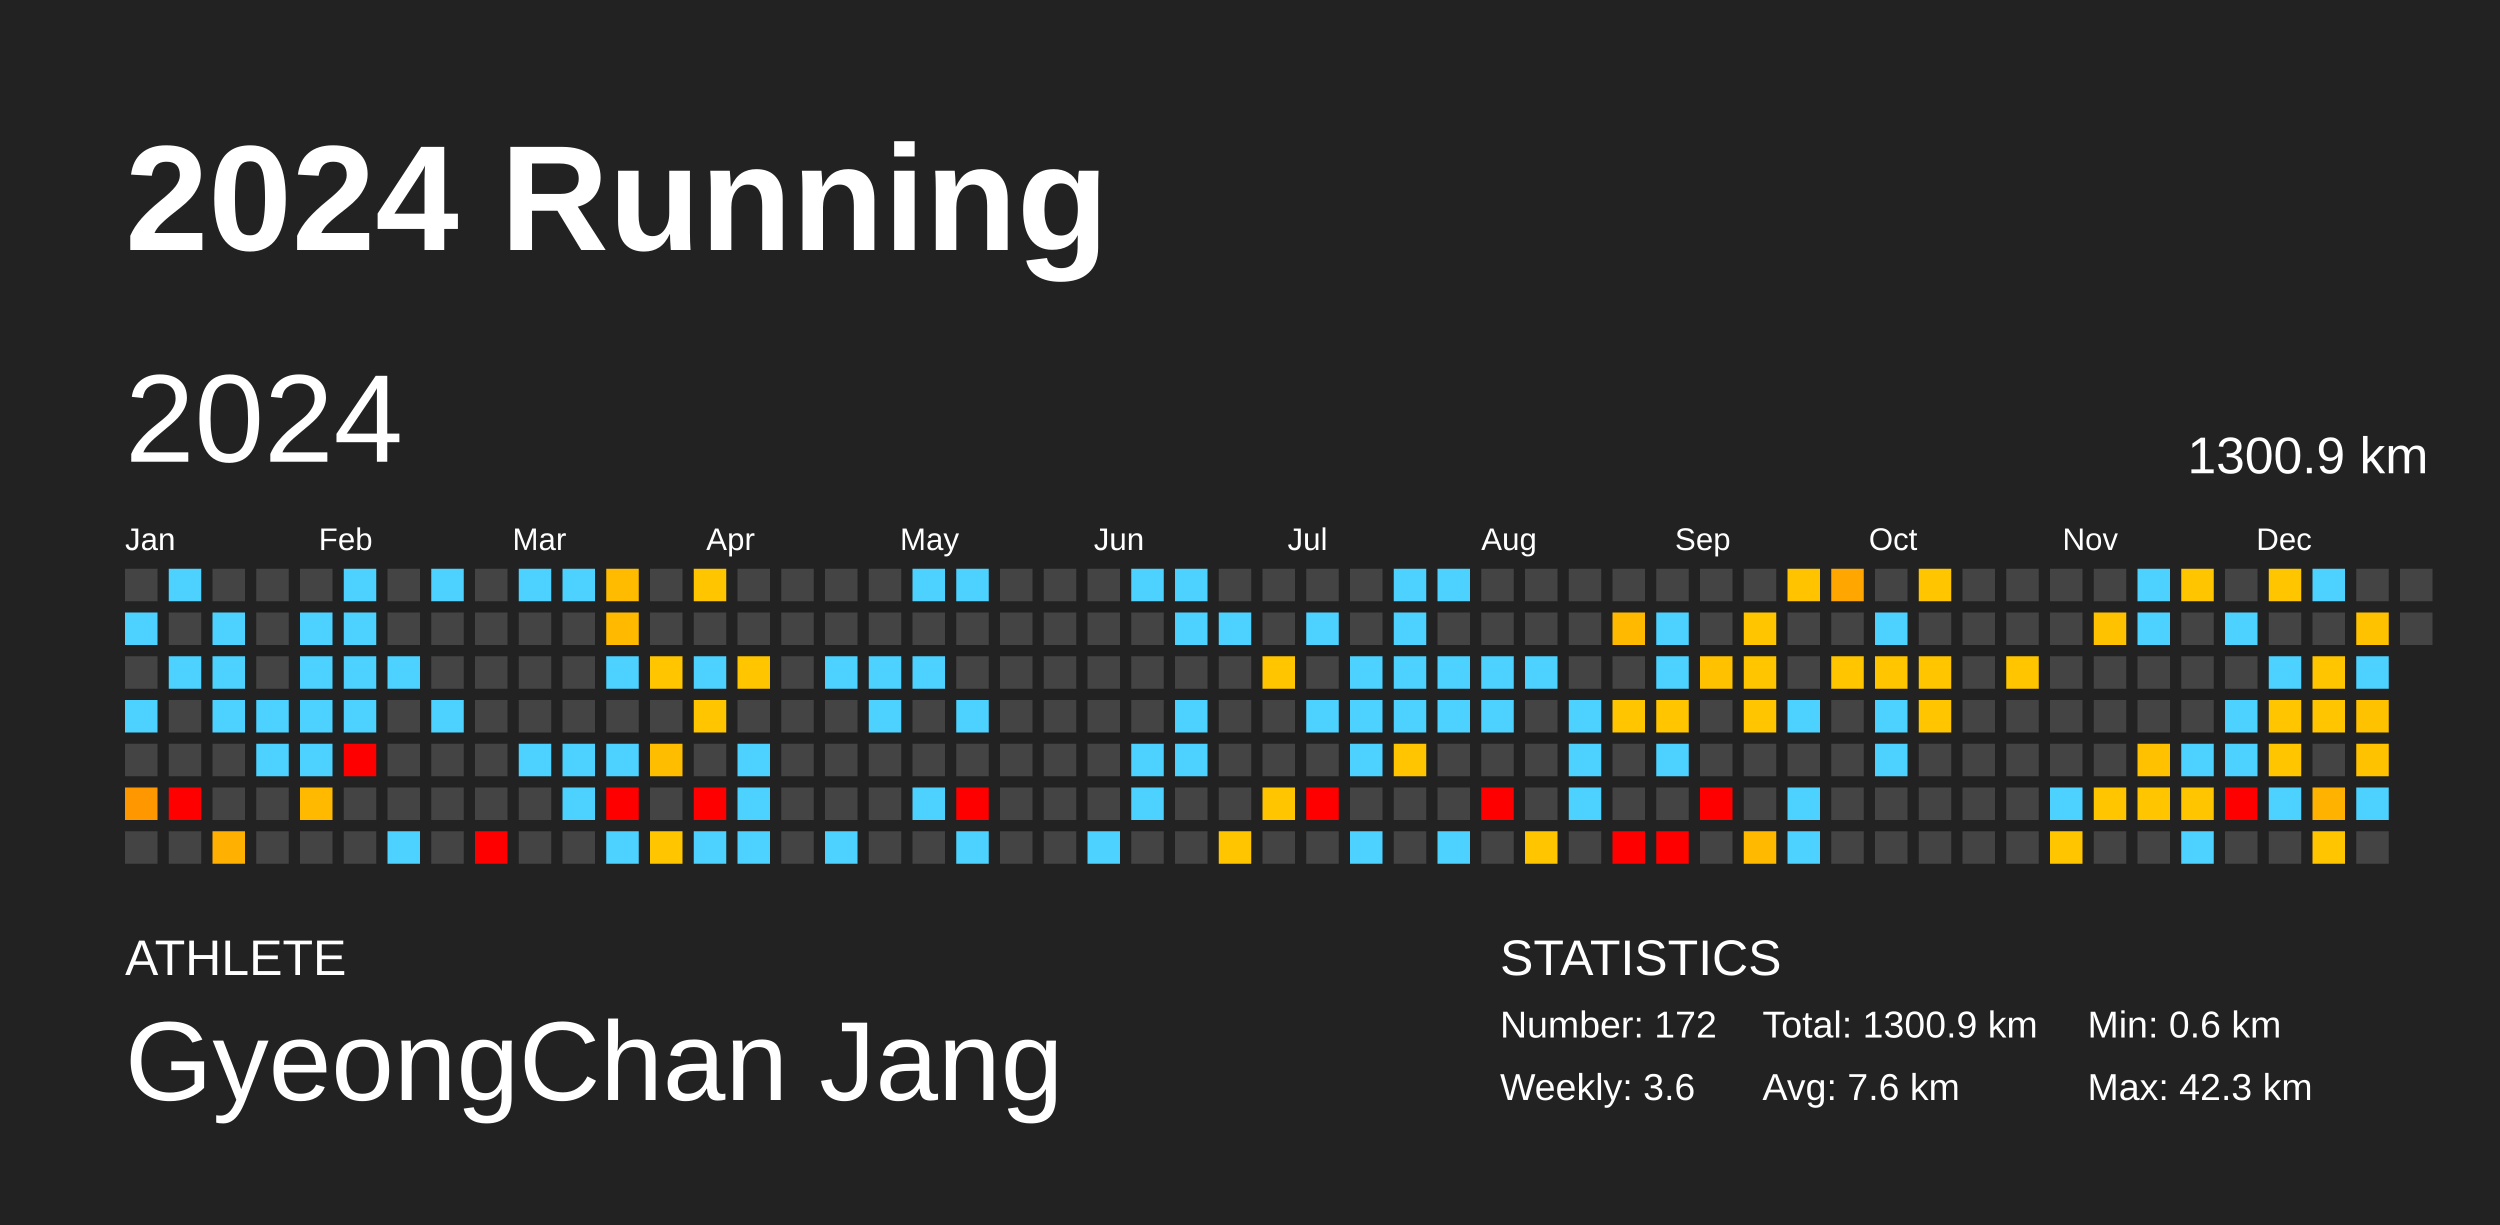
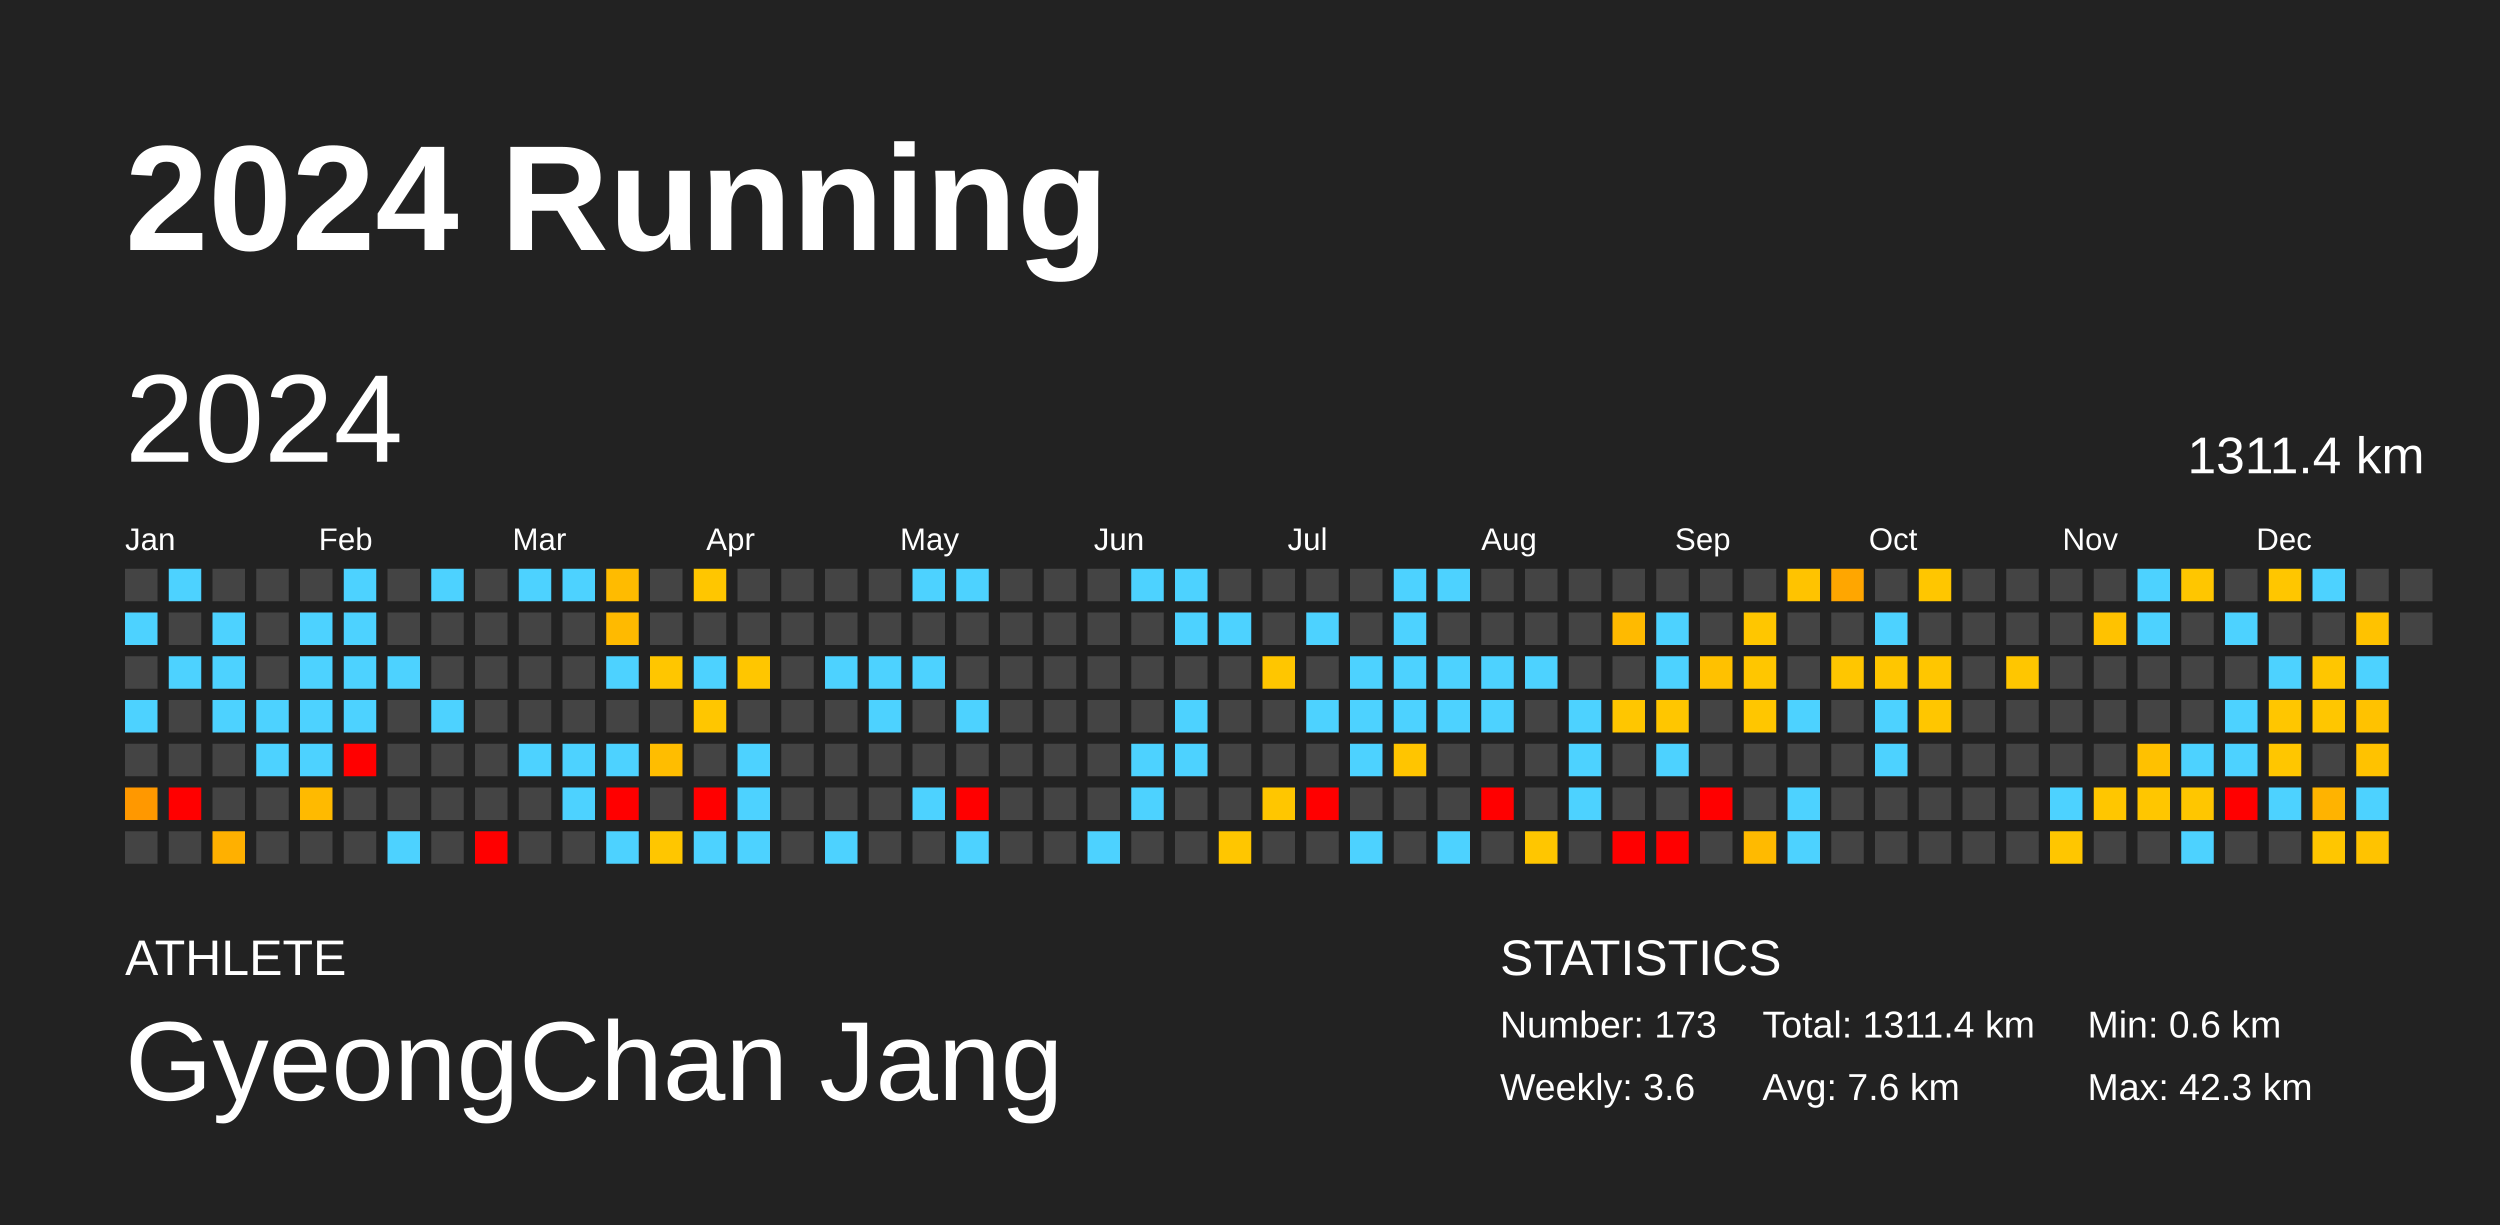
<svg xmlns="http://www.w3.org/2000/svg" baseProfile="full" height="98mm" version="1.1" viewBox="0,0,200,98" width="200mm">
  <defs />
  <rect fill="#222222" height="98" width="200" x="0" y="0" />
  <text fill="#FFFFFF" style="font-size:12px; font-family:Arial; font-weight:bold;" x="10" y="20">2024 Running</text>
  <text fill="#FFFFFF" style="font-size:4px; font-family:Arial" x="10" y="78">ATHLETE</text>
  <text fill="#FFFFFF" style="font-size:9px; font-family:Arial" x="10" y="88">GyeongChan Jang</text>
  <text fill="#FFFFFF" style="font-size:4px; font-family:Arial" x="120" y="78">STATISTICS</text>
-   <text fill="#FFFFFF" style="font-size:3px; font-family:Arial" x="120" y="83">Number: 172</text>
+   <text fill="#FFFFFF" style="font-size:3px; font-family:Arial" x="120" y="83">Number: 173</text>
  <text fill="#FFFFFF" style="font-size:3px; font-family:Arial" x="120" y="88">Weekly: 3.6</text>
-   <text fill="#FFFFFF" style="font-size:3px; font-family:Arial" x="141" y="83">Total: 1300.9 km</text>
+   <text fill="#FFFFFF" style="font-size:3px; font-family:Arial" x="141" y="83">Total: 1311.4 km</text>
  <text fill="#FFFFFF" style="font-size:3px; font-family:Arial" x="141" y="88">Avg: 7.6 km</text>
  <text fill="#FFFFFF" style="font-size:3px; font-family:Arial" x="167" y="83">Min: 0.6 km</text>
  <text fill="#FFFFFF" style="font-size:3px; font-family:Arial" x="167" y="88">Max: 42.3 km</text>
  <text dominant-baseline="hanging" fill="#FFFFFF" style="font-size:10.0px; font-family:Arial;" x="10" y="30">2024</text>
-   <text dominant-baseline="hanging" fill="#FFFFFF" style="font-size:4.125px; font-family:Arial;" x="175" y="35">1300.9 km</text>
+   <text dominant-baseline="hanging" fill="#FFFFFF" style="font-size:4.125px; font-family:Arial;" x="175" y="35">1311.4 km</text>
  <text fill="#FFFFFF" style="font-size:2.5px; font-family:Arial" x="10.0" y="44">Jan</text>
  <text fill="#FFFFFF" style="font-size:2.5px; font-family:Arial" x="25.5" y="44">Feb</text>
  <text fill="#FFFFFF" style="font-size:2.5px; font-family:Arial" x="41.0" y="44">Mar</text>
  <text fill="#FFFFFF" style="font-size:2.5px; font-family:Arial" x="56.5" y="44">Apr</text>
  <text fill="#FFFFFF" style="font-size:2.5px; font-family:Arial" x="72.0" y="44">May</text>
  <text fill="#FFFFFF" style="font-size:2.5px; font-family:Arial" x="87.5" y="44">Jun</text>
  <text fill="#FFFFFF" style="font-size:2.5px; font-family:Arial" x="103.0" y="44">Jul</text>
  <text fill="#FFFFFF" style="font-size:2.5px; font-family:Arial" x="118.5" y="44">Aug</text>
  <text fill="#FFFFFF" style="font-size:2.5px; font-family:Arial" x="134.0" y="44">Sep</text>
  <text fill="#FFFFFF" style="font-size:2.5px; font-family:Arial" x="149.5" y="44">Oct</text>
  <text fill="#FFFFFF" style="font-size:2.5px; font-family:Arial" x="165.0" y="44">Nov</text>
  <text fill="#FFFFFF" style="font-size:2.5px; font-family:Arial" x="180.5" y="44">Dec</text>
  <rect fill="#444444" height="2.6" width="2.6" x="10.0" y="45.5" />
  <rect fill="#4dd2ff" height="2.6" width="2.6" x="10.0" y="49.0" />
  <rect fill="#444444" height="2.6" width="2.6" x="10.0" y="52.5" />
  <rect fill="#4dd2ff" height="2.6" width="2.6" x="10.0" y="56.0" />
  <rect fill="#444444" height="2.6" width="2.6" x="10.0" y="59.5" />
  <rect fill="#ff9800" height="2.6" width="2.6" x="10.0" y="63.0" />
  <rect fill="#444444" height="2.6" width="2.6" x="10.0" y="66.5" />
  <rect fill="#4dd2ff" height="2.6" width="2.6" x="13.5" y="45.5" />
  <rect fill="#444444" height="2.6" width="2.6" x="13.5" y="49.0" />
  <rect fill="#4dd2ff" height="2.6" width="2.6" x="13.5" y="52.5" />
  <rect fill="#444444" height="2.6" width="2.6" x="13.5" y="56.0" />
  <rect fill="#444444" height="2.6" width="2.6" x="13.5" y="59.5" />
  <rect fill="red" height="2.6" width="2.6" x="13.5" y="63.0" />
  <rect fill="#444444" height="2.6" width="2.6" x="13.5" y="66.5" />
  <rect fill="#444444" height="2.6" width="2.6" x="17.0" y="45.5" />
  <rect fill="#4dd2ff" height="2.6" width="2.6" x="17.0" y="49.0" />
  <rect fill="#4dd2ff" height="2.6" width="2.6" x="17.0" y="52.5" />
  <rect fill="#4dd2ff" height="2.6" width="2.6" x="17.0" y="56.0" />
  <rect fill="#444444" height="2.6" width="2.6" x="17.0" y="59.5" />
  <rect fill="#444444" height="2.6" width="2.6" x="17.0" y="63.0" />
  <rect fill="#ffb000" height="2.6" width="2.6" x="17.0" y="66.5" />
  <rect fill="#444444" height="2.6" width="2.6" x="20.5" y="45.5" />
  <rect fill="#444444" height="2.6" width="2.6" x="20.5" y="49.0" />
  <rect fill="#444444" height="2.6" width="2.6" x="20.5" y="52.5" />
  <rect fill="#4dd2ff" height="2.6" width="2.6" x="20.5" y="56.0" />
  <rect fill="#4dd2ff" height="2.6" width="2.6" x="20.5" y="59.5" />
  <rect fill="#444444" height="2.6" width="2.6" x="20.5" y="63.0" />
  <rect fill="#444444" height="2.6" width="2.6" x="20.5" y="66.5" />
  <rect fill="#444444" height="2.6" width="2.6" x="24.0" y="45.5" />
  <rect fill="#4dd2ff" height="2.6" width="2.6" x="24.0" y="49.0" />
  <rect fill="#4dd2ff" height="2.6" width="2.6" x="24.0" y="52.5" />
  <rect fill="#4dd2ff" height="2.6" width="2.6" x="24.0" y="56.0" />
  <rect fill="#4dd2ff" height="2.6" width="2.6" x="24.0" y="59.5" />
  <rect fill="#ffba00" height="2.6" width="2.6" x="24.0" y="63.0" />
  <rect fill="#444444" height="2.6" width="2.6" x="24.0" y="66.5" />
  <rect fill="#4dd2ff" height="2.6" width="2.6" x="27.5" y="45.5" />
  <rect fill="#4dd2ff" height="2.6" width="2.6" x="27.5" y="49.0" />
  <rect fill="#4dd2ff" height="2.6" width="2.6" x="27.5" y="52.5" />
  <rect fill="#4dd2ff" height="2.6" width="2.6" x="27.5" y="56.0" />
  <rect fill="red" height="2.6" width="2.6" x="27.5" y="59.5" />
  <rect fill="#444444" height="2.6" width="2.6" x="27.5" y="63.0" />
  <rect fill="#444444" height="2.6" width="2.6" x="27.5" y="66.5" />
  <rect fill="#444444" height="2.6" width="2.6" x="31.0" y="45.5" />
  <rect fill="#444444" height="2.6" width="2.6" x="31.0" y="49.0" />
  <rect fill="#4dd2ff" height="2.6" width="2.6" x="31.0" y="52.5" />
  <rect fill="#444444" height="2.6" width="2.6" x="31.0" y="56.0" />
  <rect fill="#444444" height="2.6" width="2.6" x="31.0" y="59.5" />
  <rect fill="#444444" height="2.6" width="2.6" x="31.0" y="63.0" />
  <rect fill="#4dd2ff" height="2.6" width="2.6" x="31.0" y="66.5" />
  <rect fill="#4dd2ff" height="2.6" width="2.6" x="34.5" y="45.5" />
  <rect fill="#444444" height="2.6" width="2.6" x="34.5" y="49.0" />
  <rect fill="#444444" height="2.6" width="2.6" x="34.5" y="52.5" />
  <rect fill="#4dd2ff" height="2.6" width="2.6" x="34.5" y="56.0" />
  <rect fill="#444444" height="2.6" width="2.6" x="34.5" y="59.5" />
  <rect fill="#444444" height="2.6" width="2.6" x="34.5" y="63.0" />
  <rect fill="#444444" height="2.6" width="2.6" x="34.5" y="66.5" />
  <rect fill="#444444" height="2.6" width="2.6" x="38.0" y="45.5" />
  <rect fill="#444444" height="2.6" width="2.6" x="38.0" y="49.0" />
  <rect fill="#444444" height="2.6" width="2.6" x="38.0" y="52.5" />
  <rect fill="#444444" height="2.6" width="2.6" x="38.0" y="56.0" />
  <rect fill="#444444" height="2.6" width="2.6" x="38.0" y="59.5" />
  <rect fill="#444444" height="2.6" width="2.6" x="38.0" y="63.0" />
  <rect fill="red" height="2.6" width="2.6" x="38.0" y="66.5" />
  <rect fill="#4dd2ff" height="2.6" width="2.6" x="41.5" y="45.5" />
  <rect fill="#444444" height="2.6" width="2.6" x="41.5" y="49.0" />
  <rect fill="#444444" height="2.6" width="2.6" x="41.5" y="52.5" />
  <rect fill="#444444" height="2.6" width="2.6" x="41.5" y="56.0" />
  <rect fill="#4dd2ff" height="2.6" width="2.6" x="41.5" y="59.5" />
  <rect fill="#444444" height="2.6" width="2.6" x="41.5" y="63.0" />
  <rect fill="#444444" height="2.6" width="2.6" x="41.5" y="66.5" />
  <rect fill="#4dd2ff" height="2.6" width="2.6" x="45.0" y="45.5" />
  <rect fill="#444444" height="2.6" width="2.6" x="45.0" y="49.0" />
  <rect fill="#444444" height="2.6" width="2.6" x="45.0" y="52.5" />
  <rect fill="#444444" height="2.6" width="2.6" x="45.0" y="56.0" />
  <rect fill="#4dd2ff" height="2.6" width="2.6" x="45.0" y="59.5" />
  <rect fill="#4dd2ff" height="2.6" width="2.6" x="45.0" y="63.0" />
  <rect fill="#444444" height="2.6" width="2.6" x="45.0" y="66.5" />
  <rect fill="#ffbb00" height="2.6" width="2.6" x="48.5" y="45.5" />
  <rect fill="#ffba00" height="2.6" width="2.6" x="48.5" y="49.0" />
  <rect fill="#4dd2ff" height="2.6" width="2.6" x="48.5" y="52.5" />
  <rect fill="#444444" height="2.6" width="2.6" x="48.5" y="56.0" />
  <rect fill="#4dd2ff" height="2.6" width="2.6" x="48.5" y="59.5" />
  <rect fill="red" height="2.6" width="2.6" x="48.5" y="63.0" />
  <rect fill="#4dd2ff" height="2.6" width="2.6" x="48.5" y="66.5" />
  <rect fill="#444444" height="2.6" width="2.6" x="52.0" y="45.5" />
  <rect fill="#444444" height="2.6" width="2.6" x="52.0" y="49.0" />
  <rect fill="#ffc600" height="2.6" width="2.6" x="52.0" y="52.5" />
  <rect fill="#444444" height="2.6" width="2.6" x="52.0" y="56.0" />
  <rect fill="#ffbd00" height="2.6" width="2.6" x="52.0" y="59.5" />
  <rect fill="#444444" height="2.6" width="2.6" x="52.0" y="63.0" />
  <rect fill="#ffc600" height="2.6" width="2.6" x="52.0" y="66.5" />
  <rect fill="#ffc600" height="2.6" width="2.6" x="55.5" y="45.5" />
  <rect fill="#444444" height="2.6" width="2.6" x="55.5" y="49.0" />
  <rect fill="#4dd2ff" height="2.6" width="2.6" x="55.5" y="52.5" />
  <rect fill="#ffc600" height="2.6" width="2.6" x="55.5" y="56.0" />
  <rect fill="#444444" height="2.6" width="2.6" x="55.5" y="59.5" />
  <rect fill="red" height="2.6" width="2.6" x="55.5" y="63.0" />
  <rect fill="#4dd2ff" height="2.6" width="2.6" x="55.5" y="66.5" />
  <rect fill="#444444" height="2.6" width="2.6" x="59.0" y="45.5" />
  <rect fill="#444444" height="2.6" width="2.6" x="59.0" y="49.0" />
  <rect fill="#ffc600" height="2.6" width="2.6" x="59.0" y="52.5" />
  <rect fill="#444444" height="2.6" width="2.6" x="59.0" y="56.0" />
  <rect fill="#4dd2ff" height="2.6" width="2.6" x="59.0" y="59.5" />
  <rect fill="#4dd2ff" height="2.6" width="2.6" x="59.0" y="63.0" />
  <rect fill="#4dd2ff" height="2.6" width="2.6" x="59.0" y="66.5" />
  <rect fill="#444444" height="2.6" width="2.6" x="62.5" y="45.5" />
  <rect fill="#444444" height="2.6" width="2.6" x="62.5" y="49.0" />
  <rect fill="#444444" height="2.6" width="2.6" x="62.5" y="52.5" />
  <rect fill="#444444" height="2.6" width="2.6" x="62.5" y="56.0" />
  <rect fill="#444444" height="2.6" width="2.6" x="62.5" y="59.5" />
  <rect fill="#444444" height="2.6" width="2.6" x="62.5" y="63.0" />
  <rect fill="#444444" height="2.6" width="2.6" x="62.5" y="66.5" />
  <rect fill="#444444" height="2.6" width="2.6" x="66.0" y="45.5" />
  <rect fill="#444444" height="2.6" width="2.6" x="66.0" y="49.0" />
  <rect fill="#4dd2ff" height="2.6" width="2.6" x="66.0" y="52.5" />
  <rect fill="#444444" height="2.6" width="2.6" x="66.0" y="56.0" />
  <rect fill="#444444" height="2.6" width="2.6" x="66.0" y="59.5" />
  <rect fill="#444444" height="2.6" width="2.6" x="66.0" y="63.0" />
  <rect fill="#4dd2ff" height="2.6" width="2.6" x="66.0" y="66.5" />
  <rect fill="#444444" height="2.6" width="2.6" x="69.5" y="45.5" />
  <rect fill="#444444" height="2.6" width="2.6" x="69.5" y="49.0" />
  <rect fill="#4dd2ff" height="2.6" width="2.6" x="69.5" y="52.5" />
  <rect fill="#4dd2ff" height="2.6" width="2.6" x="69.5" y="56.0" />
  <rect fill="#444444" height="2.6" width="2.6" x="69.5" y="59.5" />
  <rect fill="#444444" height="2.6" width="2.6" x="69.5" y="63.0" />
  <rect fill="#444444" height="2.6" width="2.6" x="69.5" y="66.5" />
  <rect fill="#4dd2ff" height="2.6" width="2.6" x="73.0" y="45.5" />
  <rect fill="#444444" height="2.6" width="2.6" x="73.0" y="49.0" />
  <rect fill="#4dd2ff" height="2.6" width="2.6" x="73.0" y="52.5" />
  <rect fill="#444444" height="2.6" width="2.6" x="73.0" y="56.0" />
  <rect fill="#444444" height="2.6" width="2.6" x="73.0" y="59.5" />
  <rect fill="#4dd2ff" height="2.6" width="2.6" x="73.0" y="63.0" />
  <rect fill="#444444" height="2.6" width="2.6" x="73.0" y="66.5" />
  <rect fill="#4dd2ff" height="2.6" width="2.6" x="76.5" y="45.5" />
  <rect fill="#444444" height="2.6" width="2.6" x="76.5" y="49.0" />
  <rect fill="#444444" height="2.6" width="2.6" x="76.5" y="52.5" />
  <rect fill="#4dd2ff" height="2.6" width="2.6" x="76.5" y="56.0" />
  <rect fill="#444444" height="2.6" width="2.6" x="76.5" y="59.5" />
  <rect fill="red" height="2.6" width="2.6" x="76.5" y="63.0" />
  <rect fill="#4dd2ff" height="2.6" width="2.6" x="76.5" y="66.5" />
  <rect fill="#444444" height="2.6" width="2.6" x="80.0" y="45.5" />
  <rect fill="#444444" height="2.6" width="2.6" x="80.0" y="49.0" />
  <rect fill="#444444" height="2.6" width="2.6" x="80.0" y="52.5" />
  <rect fill="#444444" height="2.6" width="2.6" x="80.0" y="56.0" />
  <rect fill="#444444" height="2.6" width="2.6" x="80.0" y="59.5" />
  <rect fill="#444444" height="2.6" width="2.6" x="80.0" y="63.0" />
  <rect fill="#444444" height="2.6" width="2.6" x="80.0" y="66.5" />
  <rect fill="#444444" height="2.6" width="2.6" x="83.5" y="45.5" />
  <rect fill="#444444" height="2.6" width="2.6" x="83.5" y="49.0" />
  <rect fill="#444444" height="2.6" width="2.6" x="83.5" y="52.5" />
  <rect fill="#444444" height="2.6" width="2.6" x="83.5" y="56.0" />
  <rect fill="#444444" height="2.6" width="2.6" x="83.5" y="59.5" />
  <rect fill="#444444" height="2.6" width="2.6" x="83.5" y="63.0" />
  <rect fill="#444444" height="2.6" width="2.6" x="83.5" y="66.5" />
  <rect fill="#444444" height="2.6" width="2.6" x="87.0" y="45.5" />
  <rect fill="#444444" height="2.6" width="2.6" x="87.0" y="49.0" />
  <rect fill="#444444" height="2.6" width="2.6" x="87.0" y="52.5" />
  <rect fill="#444444" height="2.6" width="2.6" x="87.0" y="56.0" />
  <rect fill="#444444" height="2.6" width="2.6" x="87.0" y="59.5" />
  <rect fill="#444444" height="2.6" width="2.6" x="87.0" y="63.0" />
  <rect fill="#4dd2ff" height="2.6" width="2.6" x="87.0" y="66.5" />
  <rect fill="#4dd2ff" height="2.6" width="2.6" x="90.5" y="45.5" />
  <rect fill="#444444" height="2.6" width="2.6" x="90.5" y="49.0" />
  <rect fill="#444444" height="2.6" width="2.6" x="90.5" y="52.5" />
  <rect fill="#444444" height="2.6" width="2.6" x="90.5" y="56.0" />
  <rect fill="#4dd2ff" height="2.6" width="2.6" x="90.5" y="59.5" />
  <rect fill="#4dd2ff" height="2.6" width="2.6" x="90.5" y="63.0" />
  <rect fill="#444444" height="2.6" width="2.6" x="90.5" y="66.5" />
  <rect fill="#4dd2ff" height="2.6" width="2.6" x="94.0" y="45.5" />
  <rect fill="#4dd2ff" height="2.6" width="2.6" x="94.0" y="49.0" />
  <rect fill="#444444" height="2.6" width="2.6" x="94.0" y="52.5" />
  <rect fill="#4dd2ff" height="2.6" width="2.6" x="94.0" y="56.0" />
  <rect fill="#4dd2ff" height="2.6" width="2.6" x="94.0" y="59.5" />
  <rect fill="#444444" height="2.6" width="2.6" x="94.0" y="63.0" />
  <rect fill="#444444" height="2.6" width="2.6" x="94.0" y="66.5" />
  <rect fill="#444444" height="2.6" width="2.6" x="97.5" y="45.5" />
  <rect fill="#4dd2ff" height="2.6" width="2.6" x="97.5" y="49.0" />
  <rect fill="#444444" height="2.6" width="2.6" x="97.5" y="52.5" />
  <rect fill="#444444" height="2.6" width="2.6" x="97.5" y="56.0" />
  <rect fill="#444444" height="2.6" width="2.6" x="97.5" y="59.5" />
  <rect fill="#444444" height="2.6" width="2.6" x="97.5" y="63.0" />
  <rect fill="#ffc600" height="2.6" width="2.6" x="97.5" y="66.5" />
  <rect fill="#444444" height="2.6" width="2.6" x="101.0" y="45.5" />
  <rect fill="#444444" height="2.6" width="2.6" x="101.0" y="49.0" />
  <rect fill="#ffc600" height="2.6" width="2.6" x="101.0" y="52.5" />
  <rect fill="#444444" height="2.6" width="2.6" x="101.0" y="56.0" />
  <rect fill="#444444" height="2.6" width="2.6" x="101.0" y="59.5" />
  <rect fill="#ffc600" height="2.6" width="2.6" x="101.0" y="63.0" />
  <rect fill="#444444" height="2.6" width="2.6" x="101.0" y="66.5" />
  <rect fill="#444444" height="2.6" width="2.6" x="104.5" y="45.5" />
  <rect fill="#4dd2ff" height="2.6" width="2.6" x="104.5" y="49.0" />
  <rect fill="#444444" height="2.6" width="2.6" x="104.5" y="52.5" />
  <rect fill="#4dd2ff" height="2.6" width="2.6" x="104.5" y="56.0" />
  <rect fill="#444444" height="2.6" width="2.6" x="104.5" y="59.5" />
  <rect fill="red" height="2.6" width="2.6" x="104.5" y="63.0" />
  <rect fill="#444444" height="2.6" width="2.6" x="104.5" y="66.5" />
  <rect fill="#444444" height="2.6" width="2.6" x="108.0" y="45.5" />
  <rect fill="#444444" height="2.6" width="2.6" x="108.0" y="49.0" />
  <rect fill="#4dd2ff" height="2.6" width="2.6" x="108.0" y="52.5" />
  <rect fill="#4dd2ff" height="2.6" width="2.6" x="108.0" y="56.0" />
  <rect fill="#4dd2ff" height="2.6" width="2.6" x="108.0" y="59.5" />
  <rect fill="#444444" height="2.6" width="2.6" x="108.0" y="63.0" />
  <rect fill="#4dd2ff" height="2.6" width="2.6" x="108.0" y="66.5" />
  <rect fill="#4dd2ff" height="2.6" width="2.6" x="111.5" y="45.5" />
  <rect fill="#4dd2ff" height="2.6" width="2.6" x="111.5" y="49.0" />
  <rect fill="#4dd2ff" height="2.6" width="2.6" x="111.5" y="52.5" />
  <rect fill="#4dd2ff" height="2.6" width="2.6" x="111.5" y="56.0" />
  <rect fill="#ffc500" height="2.6" width="2.6" x="111.5" y="59.5" />
  <rect fill="#444444" height="2.6" width="2.6" x="111.5" y="63.0" />
  <rect fill="#444444" height="2.6" width="2.6" x="111.5" y="66.5" />
  <rect fill="#4dd2ff" height="2.6" width="2.6" x="115.0" y="45.5" />
  <rect fill="#444444" height="2.6" width="2.6" x="115.0" y="49.0" />
  <rect fill="#4dd2ff" height="2.6" width="2.6" x="115.0" y="52.5" />
  <rect fill="#4dd2ff" height="2.6" width="2.6" x="115.0" y="56.0" />
  <rect fill="#444444" height="2.6" width="2.6" x="115.0" y="59.5" />
  <rect fill="#444444" height="2.6" width="2.6" x="115.0" y="63.0" />
  <rect fill="#4dd2ff" height="2.6" width="2.6" x="115.0" y="66.5" />
  <rect fill="#444444" height="2.6" width="2.6" x="118.5" y="45.5" />
  <rect fill="#444444" height="2.6" width="2.6" x="118.5" y="49.0" />
  <rect fill="#4dd2ff" height="2.6" width="2.6" x="118.5" y="52.5" />
  <rect fill="#4dd2ff" height="2.6" width="2.6" x="118.5" y="56.0" />
  <rect fill="#444444" height="2.6" width="2.6" x="118.5" y="59.5" />
  <rect fill="red" height="2.6" width="2.6" x="118.5" y="63.0" />
  <rect fill="#444444" height="2.6" width="2.6" x="118.5" y="66.5" />
  <rect fill="#444444" height="2.6" width="2.6" x="122.0" y="45.5" />
  <rect fill="#444444" height="2.6" width="2.6" x="122.0" y="49.0" />
  <rect fill="#4dd2ff" height="2.6" width="2.6" x="122.0" y="52.5" />
  <rect fill="#444444" height="2.6" width="2.6" x="122.0" y="56.0" />
  <rect fill="#444444" height="2.6" width="2.6" x="122.0" y="59.5" />
  <rect fill="#444444" height="2.6" width="2.6" x="122.0" y="63.0" />
  <rect fill="#ffc600" height="2.6" width="2.6" x="122.0" y="66.5" />
  <rect fill="#444444" height="2.6" width="2.6" x="125.5" y="45.5" />
  <rect fill="#444444" height="2.6" width="2.6" x="125.5" y="49.0" />
  <rect fill="#444444" height="2.6" width="2.6" x="125.5" y="52.5" />
  <rect fill="#4dd2ff" height="2.6" width="2.6" x="125.5" y="56.0" />
  <rect fill="#4dd2ff" height="2.6" width="2.6" x="125.5" y="59.5" />
  <rect fill="#4dd2ff" height="2.6" width="2.6" x="125.5" y="63.0" />
  <rect fill="#444444" height="2.6" width="2.6" x="125.5" y="66.5" />
  <rect fill="#444444" height="2.6" width="2.6" x="129.0" y="45.5" />
  <rect fill="#ffba00" height="2.6" width="2.6" x="129.0" y="49.0" />
  <rect fill="#444444" height="2.6" width="2.6" x="129.0" y="52.5" />
  <rect fill="#ffc600" height="2.6" width="2.6" x="129.0" y="56.0" />
  <rect fill="#444444" height="2.6" width="2.6" x="129.0" y="59.5" />
  <rect fill="#444444" height="2.6" width="2.6" x="129.0" y="63.0" />
  <rect fill="red" height="2.6" width="2.6" x="129.0" y="66.5" />
  <rect fill="#444444" height="2.6" width="2.6" x="132.5" y="45.5" />
  <rect fill="#4dd2ff" height="2.6" width="2.6" x="132.5" y="49.0" />
  <rect fill="#4dd2ff" height="2.6" width="2.6" x="132.5" y="52.5" />
  <rect fill="#ffc600" height="2.6" width="2.6" x="132.5" y="56.0" />
  <rect fill="#4dd2ff" height="2.6" width="2.6" x="132.5" y="59.5" />
  <rect fill="#444444" height="2.6" width="2.6" x="132.5" y="63.0" />
  <rect fill="red" height="2.6" width="2.6" x="132.5" y="66.5" />
  <rect fill="#444444" height="2.6" width="2.6" x="136.0" y="45.5" />
  <rect fill="#444444" height="2.6" width="2.6" x="136.0" y="49.0" />
  <rect fill="#ffc100" height="2.6" width="2.6" x="136.0" y="52.5" />
  <rect fill="#444444" height="2.6" width="2.6" x="136.0" y="56.0" />
  <rect fill="#444444" height="2.6" width="2.6" x="136.0" y="59.5" />
  <rect fill="red" height="2.6" width="2.6" x="136.0" y="63.0" />
  <rect fill="#444444" height="2.6" width="2.6" x="136.0" y="66.5" />
  <rect fill="#444444" height="2.6" width="2.6" x="139.5" y="45.5" />
  <rect fill="#ffc600" height="2.6" width="2.6" x="139.5" y="49.0" />
  <rect fill="#ffc600" height="2.6" width="2.6" x="139.5" y="52.5" />
  <rect fill="#ffc600" height="2.6" width="2.6" x="139.5" y="56.0" />
  <rect fill="#444444" height="2.6" width="2.6" x="139.5" y="59.5" />
  <rect fill="#444444" height="2.6" width="2.6" x="139.5" y="63.0" />
  <rect fill="#ffba00" height="2.6" width="2.6" x="139.5" y="66.5" />
  <rect fill="#ffc300" height="2.6" width="2.6" x="143.0" y="45.5" />
  <rect fill="#444444" height="2.6" width="2.6" x="143.0" y="49.0" />
  <rect fill="#444444" height="2.6" width="2.6" x="143.0" y="52.5" />
  <rect fill="#4dd2ff" height="2.6" width="2.6" x="143.0" y="56.0" />
  <rect fill="#444444" height="2.6" width="2.6" x="143.0" y="59.5" />
  <rect fill="#4dd2ff" height="2.6" width="2.6" x="143.0" y="63.0" />
  <rect fill="#4dd2ff" height="2.6" width="2.6" x="143.0" y="66.5" />
  <rect fill="#ffa600" height="2.6" width="2.6" x="146.5" y="45.5" />
  <rect fill="#444444" height="2.6" width="2.6" x="146.5" y="49.0" />
  <rect fill="#ffc600" height="2.6" width="2.6" x="146.5" y="52.5" />
  <rect fill="#444444" height="2.6" width="2.6" x="146.5" y="56.0" />
  <rect fill="#444444" height="2.6" width="2.6" x="146.5" y="59.5" />
  <rect fill="#444444" height="2.6" width="2.6" x="146.5" y="63.0" />
  <rect fill="#444444" height="2.6" width="2.6" x="146.5" y="66.5" />
  <rect fill="#444444" height="2.6" width="2.6" x="150.0" y="45.5" />
  <rect fill="#4dd2ff" height="2.6" width="2.6" x="150.0" y="49.0" />
  <rect fill="#ffc600" height="2.6" width="2.6" x="150.0" y="52.5" />
  <rect fill="#4dd2ff" height="2.6" width="2.6" x="150.0" y="56.0" />
  <rect fill="#4dd2ff" height="2.6" width="2.6" x="150.0" y="59.5" />
  <rect fill="#444444" height="2.6" width="2.6" x="150.0" y="63.0" />
  <rect fill="#444444" height="2.6" width="2.6" x="150.0" y="66.5" />
  <rect fill="#ffc600" height="2.6" width="2.6" x="153.5" y="45.5" />
  <rect fill="#444444" height="2.6" width="2.6" x="153.5" y="49.0" />
  <rect fill="#ffc600" height="2.6" width="2.6" x="153.5" y="52.5" />
  <rect fill="#ffc600" height="2.6" width="2.6" x="153.5" y="56.0" />
  <rect fill="#444444" height="2.6" width="2.6" x="153.5" y="59.5" />
  <rect fill="#444444" height="2.6" width="2.6" x="153.5" y="63.0" />
  <rect fill="#444444" height="2.6" width="2.6" x="153.5" y="66.5" />
  <rect fill="#444444" height="2.6" width="2.6" x="157.0" y="45.5" />
  <rect fill="#444444" height="2.6" width="2.6" x="157.0" y="49.0" />
  <rect fill="#444444" height="2.6" width="2.6" x="157.0" y="52.5" />
  <rect fill="#444444" height="2.6" width="2.6" x="157.0" y="56.0" />
  <rect fill="#444444" height="2.6" width="2.6" x="157.0" y="59.5" />
  <rect fill="#444444" height="2.6" width="2.6" x="157.0" y="63.0" />
  <rect fill="#444444" height="2.6" width="2.6" x="157.0" y="66.5" />
  <rect fill="#444444" height="2.6" width="2.6" x="160.5" y="45.5" />
  <rect fill="#444444" height="2.6" width="2.6" x="160.5" y="49.0" />
  <rect fill="#ffc600" height="2.6" width="2.6" x="160.5" y="52.5" />
  <rect fill="#444444" height="2.6" width="2.6" x="160.5" y="56.0" />
  <rect fill="#444444" height="2.6" width="2.6" x="160.5" y="59.5" />
  <rect fill="#444444" height="2.6" width="2.6" x="160.5" y="63.0" />
  <rect fill="#444444" height="2.6" width="2.6" x="160.5" y="66.5" />
  <rect fill="#444444" height="2.6" width="2.6" x="164.0" y="45.5" />
  <rect fill="#444444" height="2.6" width="2.6" x="164.0" y="49.0" />
  <rect fill="#444444" height="2.6" width="2.6" x="164.0" y="52.5" />
  <rect fill="#444444" height="2.6" width="2.6" x="164.0" y="56.0" />
  <rect fill="#444444" height="2.6" width="2.6" x="164.0" y="59.5" />
  <rect fill="#4dd2ff" height="2.6" width="2.6" x="164.0" y="63.0" />
  <rect fill="#ffc600" height="2.6" width="2.6" x="164.0" y="66.5" />
  <rect fill="#444444" height="2.6" width="2.6" x="167.5" y="45.5" />
  <rect fill="#ffc200" height="2.6" width="2.6" x="167.5" y="49.0" />
  <rect fill="#444444" height="2.6" width="2.6" x="167.5" y="52.5" />
  <rect fill="#444444" height="2.6" width="2.6" x="167.5" y="56.0" />
  <rect fill="#444444" height="2.6" width="2.6" x="167.5" y="59.5" />
  <rect fill="#ffc600" height="2.6" width="2.6" x="167.5" y="63.0" />
  <rect fill="#444444" height="2.6" width="2.6" x="167.5" y="66.5" />
  <rect fill="#4dd2ff" height="2.6" width="2.6" x="171.0" y="45.5" />
  <rect fill="#4dd2ff" height="2.6" width="2.6" x="171.0" y="49.0" />
  <rect fill="#444444" height="2.6" width="2.6" x="171.0" y="52.5" />
  <rect fill="#444444" height="2.6" width="2.6" x="171.0" y="56.0" />
  <rect fill="#ffc100" height="2.6" width="2.6" x="171.0" y="59.5" />
  <rect fill="#ffc600" height="2.6" width="2.6" x="171.0" y="63.0" />
  <rect fill="#444444" height="2.6" width="2.6" x="171.0" y="66.5" />
  <rect fill="#ffc600" height="2.6" width="2.6" x="174.5" y="45.5" />
  <rect fill="#444444" height="2.6" width="2.6" x="174.5" y="49.0" />
  <rect fill="#444444" height="2.6" width="2.6" x="174.5" y="52.5" />
  <rect fill="#444444" height="2.6" width="2.6" x="174.5" y="56.0" />
  <rect fill="#4dd2ff" height="2.6" width="2.6" x="174.5" y="59.5" />
  <rect fill="#ffc600" height="2.6" width="2.6" x="174.5" y="63.0" />
  <rect fill="#4dd2ff" height="2.6" width="2.6" x="174.5" y="66.5" />
  <rect fill="#444444" height="2.6" width="2.6" x="178.0" y="45.5" />
  <rect fill="#4dd2ff" height="2.6" width="2.6" x="178.0" y="49.0" />
  <rect fill="#444444" height="2.6" width="2.6" x="178.0" y="52.5" />
  <rect fill="#4dd2ff" height="2.6" width="2.6" x="178.0" y="56.0" />
  <rect fill="#4dd2ff" height="2.6" width="2.6" x="178.0" y="59.5" />
  <rect fill="red" height="2.6" width="2.6" x="178.0" y="63.0" />
  <rect fill="#444444" height="2.6" width="2.6" x="178.0" y="66.5" />
  <rect fill="#ffc600" height="2.6" width="2.6" x="181.5" y="45.5" />
  <rect fill="#444444" height="2.6" width="2.6" x="181.5" y="49.0" />
  <rect fill="#4dd2ff" height="2.6" width="2.6" x="181.5" y="52.5" />
  <rect fill="#ffc600" height="2.6" width="2.6" x="181.5" y="56.0" />
  <rect fill="#ffc600" height="2.6" width="2.6" x="181.5" y="59.5" />
  <rect fill="#4dd2ff" height="2.6" width="2.6" x="181.5" y="63.0" />
  <rect fill="#444444" height="2.6" width="2.6" x="181.5" y="66.5" />
  <rect fill="#4dd2ff" height="2.6" width="2.6" x="185.0" y="45.5" />
  <rect fill="#444444" height="2.6" width="2.6" x="185.0" y="49.0" />
  <rect fill="#ffc600" height="2.6" width="2.6" x="185.0" y="52.5" />
  <rect fill="#ffc600" height="2.6" width="2.6" x="185.0" y="56.0" />
  <rect fill="#444444" height="2.6" width="2.6" x="185.0" y="59.5" />
  <rect fill="#ffb300" height="2.6" width="2.6" x="185.0" y="63.0" />
  <rect fill="#ffc600" height="2.6" width="2.6" x="185.0" y="66.5" />
  <rect fill="#444444" height="2.6" width="2.6" x="188.5" y="45.5" />
  <rect fill="#ffc200" height="2.6" width="2.6" x="188.5" y="49.0" />
  <rect fill="#4dd2ff" height="2.6" width="2.6" x="188.5" y="52.5" />
  <rect fill="#ffc200" height="2.6" width="2.6" x="188.5" y="56.0" />
  <rect fill="#ffc200" height="2.6" width="2.6" x="188.5" y="59.5" />
  <rect fill="#4dd2ff" height="2.6" width="2.6" x="188.5" y="63.0" />
-   <rect fill="#444444" height="2.6" width="2.6" x="188.5" y="66.5" />
+   <rect fill="#ffc300" height="2.6" width="2.6" x="188.5" y="66.5" />
  <rect fill="#444444" height="2.6" width="2.6" x="192.0" y="45.5" />
  <rect fill="#444444" height="2.6" width="2.6" x="192.0" y="49.0" />
</svg>
